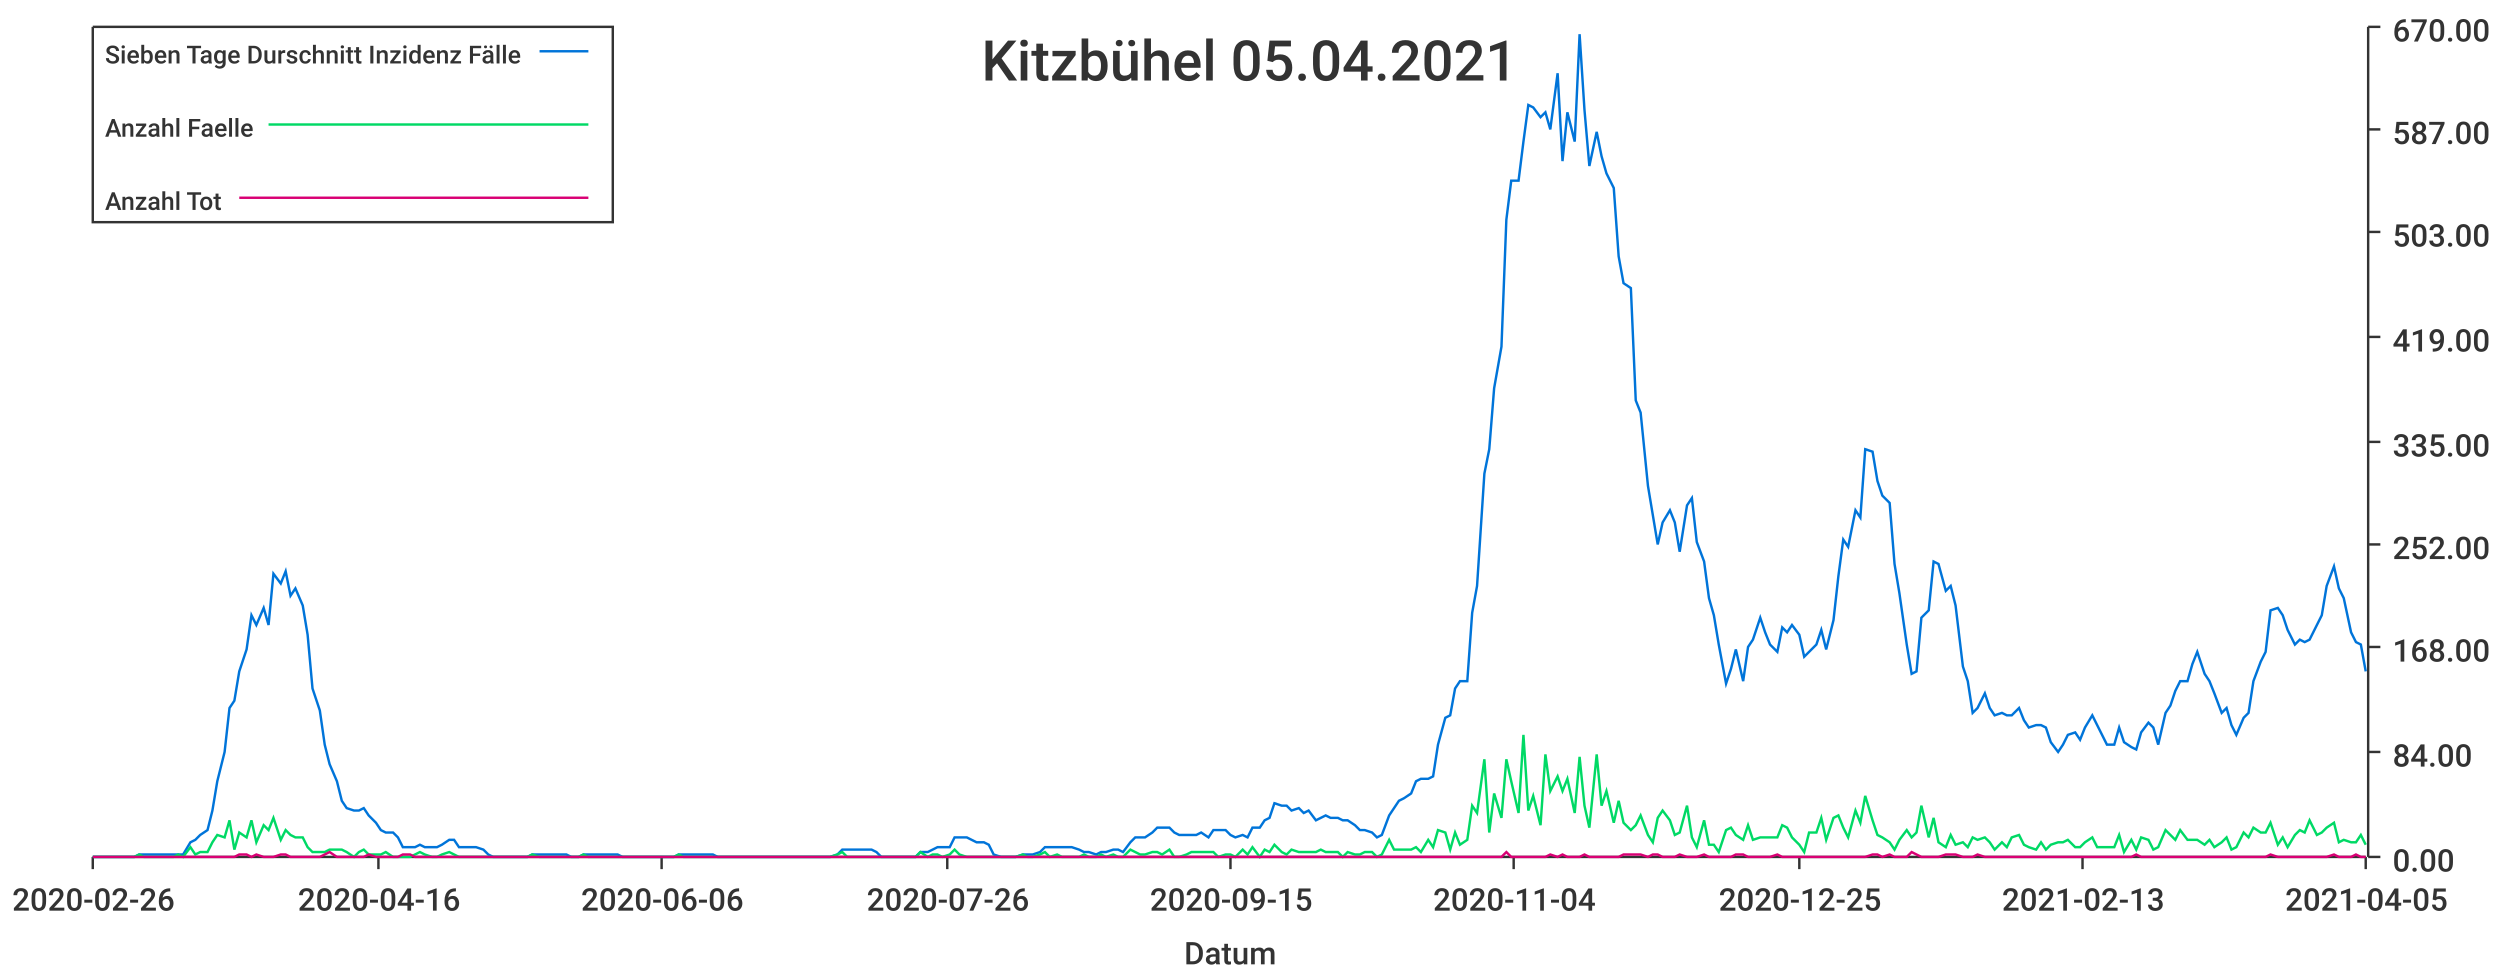
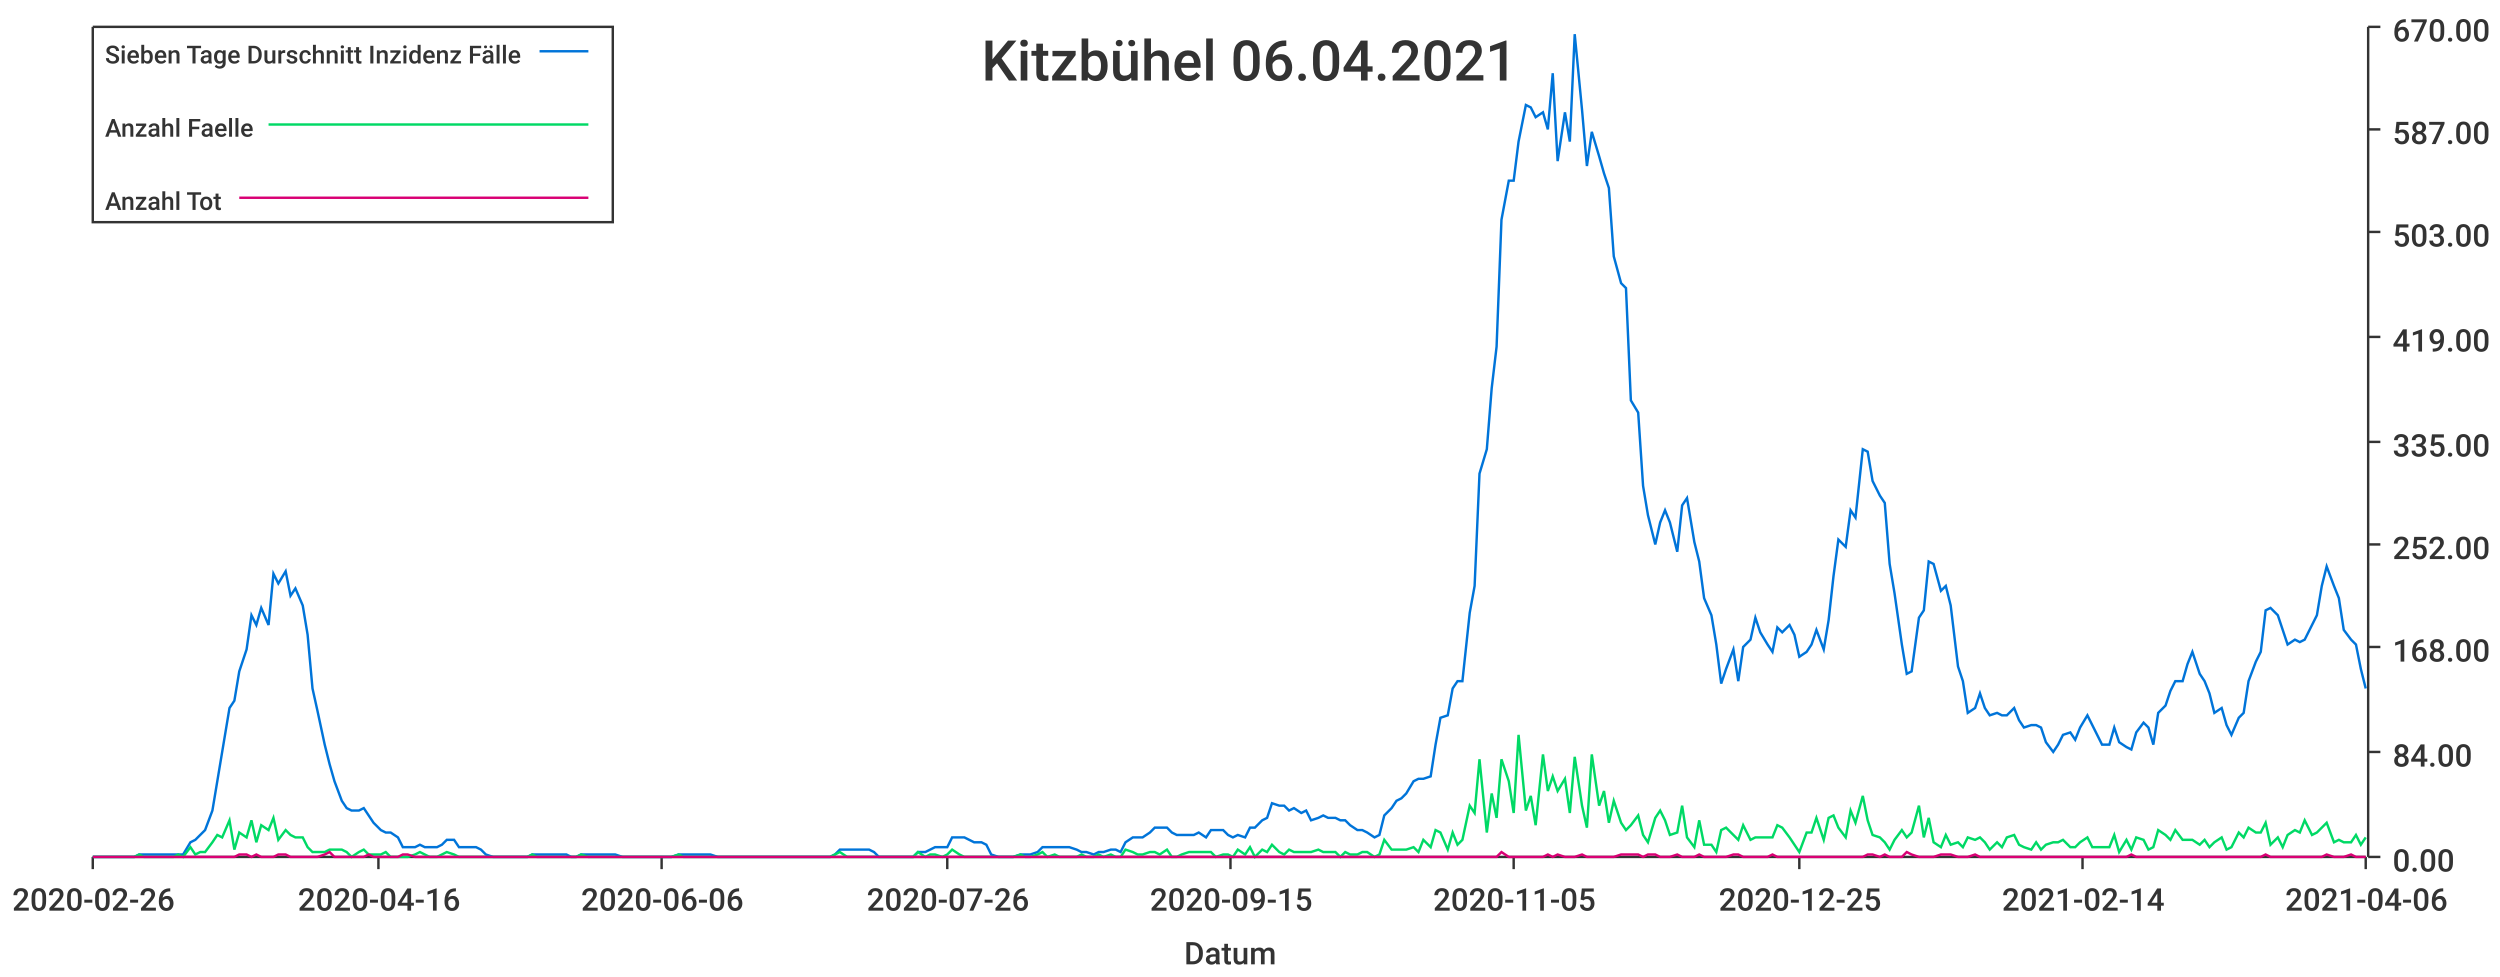
<svg xmlns="http://www.w3.org/2000/svg" width="1024" height="400">\n<path d="M 0 0 L 1024 0 L 1024 400 L 0 400 L 0 0" style="stroke-width:0;stroke:rgba(255,255,255,1.0);fill:rgba(255,255,255,1.0)" />
  <path d="M 38 11 L 969 11 L 969 351 L 38 351 L 38 11" style="stroke-width:0;stroke:rgba(255,255,255,1.0);fill:rgba(255,255,255,1.0)" />
  <path d="M 38 351 L 969 351" style="stroke-width:1;stroke:rgba(51,51,51,1.0);fill:none" />
  <path d="M 38 351 L 38 356" style="stroke-width:1;stroke:rgba(51,51,51,1.0);fill:none" />
  <text x="5" y="373" style="stroke-width:0;stroke:none;fill:rgba(51,51,51,1.0);font-size:12.8px;font-family:'Roboto Medium',sans-serif">2020-02-26</text>
  <path d="M 155 351 L 155 356" style="stroke-width:1;stroke:rgba(51,51,51,1.0);fill:none" />
  <text x="122" y="373" style="stroke-width:0;stroke:none;fill:rgba(51,51,51,1.0);font-size:12.8px;font-family:'Roboto Medium',sans-serif">2020-04-16</text>
  <path d="M 271 351 L 271 356" style="stroke-width:1;stroke:rgba(51,51,51,1.0);fill:none" />
  <text x="238" y="373" style="stroke-width:0;stroke:none;fill:rgba(51,51,51,1.0);font-size:12.8px;font-family:'Roboto Medium',sans-serif">2020-06-06</text>
  <path d="M 388 351 L 388 356" style="stroke-width:1;stroke:rgba(51,51,51,1.0);fill:none" />
  <text x="355" y="373" style="stroke-width:0;stroke:none;fill:rgba(51,51,51,1.0);font-size:12.8px;font-family:'Roboto Medium',sans-serif">2020-07-26</text>
  <path d="M 504 351 L 504 356" style="stroke-width:1;stroke:rgba(51,51,51,1.0);fill:none" />
  <text x="471" y="373" style="stroke-width:0;stroke:none;fill:rgba(51,51,51,1.0);font-size:12.8px;font-family:'Roboto Medium',sans-serif">2020-09-15</text>
  <path d="M 620 351 L 620 356" style="stroke-width:1;stroke:rgba(51,51,51,1.0);fill:none" />
-   <text x="587" y="373" style="stroke-width:0;stroke:none;fill:rgba(51,51,51,1.0);font-size:12.8px;font-family:'Roboto Medium',sans-serif">2020-11-04</text>
+   <text x="587" y="373" style="stroke-width:0;stroke:none;fill:rgba(51,51,51,1.0);font-size:12.8px;font-family:'Roboto Medium',sans-serif">2020-11-05</text>
  <path d="M 737 351 L 737 356" style="stroke-width:1;stroke:rgba(51,51,51,1.0);fill:none" />
  <text x="704" y="373" style="stroke-width:0;stroke:none;fill:rgba(51,51,51,1.0);font-size:12.8px;font-family:'Roboto Medium',sans-serif">2020-12-25</text>
  <path d="M 853 351 L 853 356" style="stroke-width:1;stroke:rgba(51,51,51,1.0);fill:none" />
-   <text x="820" y="373" style="stroke-width:0;stroke:none;fill:rgba(51,51,51,1.0);font-size:12.8px;font-family:'Roboto Medium',sans-serif">2021-02-13</text>
+   <text x="820" y="373" style="stroke-width:0;stroke:none;fill:rgba(51,51,51,1.0);font-size:12.8px;font-family:'Roboto Medium',sans-serif">2021-02-14</text>
  <path d="M 969 351 L 969 356" style="stroke-width:1;stroke:rgba(51,51,51,1.0);fill:none" />
-   <text x="936" y="373" style="stroke-width:0;stroke:none;fill:rgba(51,51,51,1.0);font-size:12.8px;font-family:'Roboto Medium',sans-serif">2021-04-05</text>
+   <text x="936" y="373" style="stroke-width:0;stroke:none;fill:rgba(51,51,51,1.0);font-size:12.8px;font-family:'Roboto Medium',sans-serif">2021-04-06</text>
  <text x="485" y="395" style="stroke-width:0;stroke:none;fill:rgba(51,51,51,1.0);font-size:12.8px;font-family:'Roboto Medium',sans-serif">Datum</text>
  <path d="M 970 351 L 970 11" style="stroke-width:1;stroke:rgba(51,51,51,1.0);fill:none" />
  <path d="M 970 351 L 975 351" style="stroke-width:1;stroke:rgba(51,51,51,1.0);fill:none" />
  <text x="980" y="357" style="stroke-width:0;stroke:none;fill:rgba(51,51,51,1.0);font-size:12.8px;font-family:'Roboto Medium',sans-serif">0.00</text>
  <path d="M 970 308 L 975 308" style="stroke-width:1;stroke:rgba(51,51,51,1.0);fill:none" />
  <text x="980" y="314" style="stroke-width:0;stroke:none;fill:rgba(51,51,51,1.0);font-size:12.8px;font-family:'Roboto Medium',sans-serif">84.00</text>
  <path d="M 970 265 L 975 265" style="stroke-width:1;stroke:rgba(51,51,51,1.0);fill:none" />
  <text x="980" y="271" style="stroke-width:0;stroke:none;fill:rgba(51,51,51,1.0);font-size:12.8px;font-family:'Roboto Medium',sans-serif">168.00</text>
  <path d="M 970 223 L 975 223" style="stroke-width:1;stroke:rgba(51,51,51,1.0);fill:none" />
  <text x="980" y="229" style="stroke-width:0;stroke:none;fill:rgba(51,51,51,1.0);font-size:12.8px;font-family:'Roboto Medium',sans-serif">252.00</text>
  <path d="M 970 181 L 975 181" style="stroke-width:1;stroke:rgba(51,51,51,1.0);fill:none" />
  <text x="980" y="187" style="stroke-width:0;stroke:none;fill:rgba(51,51,51,1.0);font-size:12.8px;font-family:'Roboto Medium',sans-serif">335.00</text>
  <path d="M 970 138 L 975 138" style="stroke-width:1;stroke:rgba(51,51,51,1.0);fill:none" />
  <text x="980" y="144" style="stroke-width:0;stroke:none;fill:rgba(51,51,51,1.0);font-size:12.8px;font-family:'Roboto Medium',sans-serif">419.00</text>
  <path d="M 970 95 L 975 95" style="stroke-width:1;stroke:rgba(51,51,51,1.0);fill:none" />
  <text x="980" y="101" style="stroke-width:0;stroke:none;fill:rgba(51,51,51,1.0);font-size:12.8px;font-family:'Roboto Medium',sans-serif">503.00</text>
  <path d="M 970 53 L 975 53" style="stroke-width:1;stroke:rgba(51,51,51,1.0);fill:none" />
  <text x="980" y="59" style="stroke-width:0;stroke:none;fill:rgba(51,51,51,1.0);font-size:12.8px;font-family:'Roboto Medium',sans-serif">587.00</text>
  <path d="M 970 11 L 975 11" style="stroke-width:1;stroke:rgba(51,51,51,1.0);fill:none" />
  <text x="980" y="17" style="stroke-width:0;stroke:none;fill:rgba(51,51,51,1.0);font-size:12.8px;font-family:'Roboto Medium',sans-serif">670.00</text>
-   <path d="M 38 351 L 41 351 L 43 351 L 45 351 L 48 351 L 50 351 L 52 351 L 55 351 L 57 350 L 59 350 L 62 350 L 64 350 L 66 350 L 68 350 L 71 350 L 73 350 L 75 350 L 78 345 L 80 344 L 82 342 L 85 340 L 87 332 L 89 320 L 92 308 L 94 290 L 96 287 L 98 275 L 101 266 L 103 252 L 105 256 L 108 249 L 110 256 L 112 235 L 115 239 L 117 234 L 119 244 L 121 241 L 124 248 L 126 260 L 128 282 L 131 291 L 133 305 L 135 313 L 138 320 L 140 328 L 142 331 L 145 332 L 147 332 L 149 331 L 151 334 L 154 337 L 156 340 L 158 341 L 161 341 L 163 343 L 165 347 L 168 347 L 170 347 L 172 346 L 174 347 L 177 347 L 179 347 L 181 346 L 184 344 L 186 344 L 188 347 L 191 347 L 193 347 L 195 347 L 198 348 L 200 350 L 202 351 L 204 351 L 207 351 L 209 351 L 211 351 L 214 351 L 216 351 L 218 350 L 221 350 L 223 350 L 225 350 L 227 350 L 230 350 L 232 350 L 234 351 L 237 351 L 239 350 L 241 350 L 244 350 L 246 350 L 248 350 L 251 350 L 253 350 L 255 351 L 257 351 L 260 351 L 262 351 L 264 351 L 267 351 L 269 351 L 271 351 L 274 351 L 276 351 L 278 350 L 280 350 L 283 350 L 285 350 L 287 350 L 290 350 L 292 350 L 294 351 L 297 351 L 299 351 L 301 351 L 304 351 L 306 351 L 308 351 L 310 351 L 313 351 L 315 351 L 317 351 L 320 351 L 322 351 L 324 351 L 327 351 L 329 351 L 331 351 L 333 351 L 336 351 L 338 351 L 340 351 L 343 350 L 345 348 L 347 348 L 350 348 L 352 348 L 354 348 L 357 348 L 359 349 L 361 351 L 363 351 L 366 351 L 368 351 L 370 351 L 373 351 L 375 351 L 377 349 L 380 349 L 382 348 L 384 347 L 386 347 L 389 347 L 391 343 L 393 343 L 396 343 L 398 344 L 400 345 L 403 345 L 405 346 L 407 350 L 410 351 L 412 351 L 414 351 L 416 351 L 419 350 L 421 350 L 423 350 L 426 349 L 428 347 L 430 347 L 433 347 L 435 347 L 437 347 L 439 347 L 442 348 L 444 349 L 446 349 L 449 350 L 451 349 L 453 349 L 456 348 L 458 348 L 460 349 L 463 345 L 465 343 L 467 343 L 469 343 L 472 341 L 474 339 L 476 339 L 479 339 L 481 341 L 483 342 L 486 342 L 488 342 L 490 342 L 492 341 L 495 343 L 497 340 L 499 340 L 502 340 L 504 342 L 506 343 L 509 342 L 511 343 L 513 339 L 516 339 L 518 336 L 520 335 L 522 329 L 525 330 L 527 330 L 529 332 L 532 331 L 534 333 L 536 332 L 539 336 L 541 335 L 543 334 L 545 335 L 548 335 L 550 336 L 552 336 L 555 338 L 557 340 L 559 340 L 562 341 L 564 343 L 566 342 L 569 334 L 571 331 L 573 328 L 575 327 L 578 325 L 580 320 L 582 319 L 585 319 L 587 318 L 589 305 L 592 294 L 594 293 L 596 282 L 598 279 L 601 279 L 603 251 L 605 240 L 608 194 L 610 184 L 612 159 L 615 142 L 617 90 L 619 74 L 622 74 L 624 58 L 626 43 L 628 44 L 631 48 L 633 46 L 635 53 L 638 30 L 640 66 L 642 46 L 645 58 L 647 14 L 649 45 L 651 68 L 654 54 L 656 64 L 658 71 L 661 77 L 663 105 L 665 116 L 668 118 L 670 164 L 672 169 L 675 199 L 677 211 L 679 223 L 681 214 L 684 209 L 686 214 L 688 226 L 691 207 L 693 204 L 695 222 L 698 230 L 700 245 L 702 252 L 704 264 L 707 280 L 709 274 L 711 266 L 714 279 L 716 265 L 718 262 L 721 253 L 723 259 L 725 264 L 728 267 L 730 257 L 732 259 L 734 256 L 737 260 L 739 269 L 741 267 L 744 264 L 746 258 L 748 266 L 751 254 L 753 236 L 755 221 L 757 224 L 760 209 L 762 212 L 764 184 L 767 185 L 769 197 L 771 203 L 774 206 L 776 231 L 778 243 L 781 264 L 783 276 L 785 275 L 787 253 L 790 250 L 792 230 L 794 231 L 797 242 L 799 240 L 801 248 L 804 273 L 806 279 L 808 292 L 810 290 L 813 284 L 815 290 L 817 293 L 820 292 L 822 293 L 824 293 L 827 290 L 829 295 L 831 298 L 834 297 L 836 297 L 838 298 L 840 304 L 843 308 L 845 305 L 847 301 L 850 300 L 852 303 L 854 298 L 857 293 L 859 297 L 861 301 L 863 305 L 866 305 L 868 298 L 870 304 L 873 306 L 875 307 L 877 300 L 880 296 L 882 298 L 884 305 L 887 292 L 889 289 L 891 283 L 893 279 L 896 279 L 898 272 L 900 267 L 903 276 L 905 279 L 907 284 L 910 292 L 912 290 L 914 297 L 916 301 L 919 294 L 921 292 L 923 279 L 926 271 L 928 267 L 930 250 L 933 249 L 935 252 L 937 258 L 940 264 L 942 262 L 944 263 L 946 262 L 949 256 L 951 252 L 953 240 L 956 232 L 958 241 L 960 245 L 963 259 L 965 263 L 967 264 L 969 275" style="stroke-width:1;stroke:rgba(0,116,217,1.0);fill:none" />
-   <path d="M 38 351 L 41 351 L 43 351 L 45 351 L 48 351 L 50 351 L 52 351 L 55 351 L 57 350 L 59 351 L 62 351 L 64 351 L 66 351 L 68 351 L 71 351 L 73 350 L 75 351 L 78 347 L 80 350 L 82 349 L 85 349 L 87 345 L 89 342 L 92 343 L 94 336 L 96 348 L 98 341 L 101 343 L 103 336 L 105 345 L 108 338 L 110 340 L 112 335 L 115 344 L 117 340 L 119 342 L 121 343 L 124 343 L 126 347 L 128 349 L 131 349 L 133 349 L 135 348 L 138 348 L 140 348 L 142 349 L 145 351 L 147 349 L 149 348 L 151 350 L 154 350 L 156 350 L 158 349 L 161 351 L 163 351 L 165 351 L 168 351 L 170 350 L 172 349 L 174 350 L 177 351 L 179 351 L 181 350 L 184 349 L 186 350 L 188 351 L 191 351 L 193 351 L 195 351 L 198 351 L 200 351 L 202 351 L 204 351 L 207 351 L 209 351 L 211 351 L 214 351 L 216 351 L 218 350 L 221 351 L 223 351 L 225 351 L 227 351 L 230 351 L 232 351 L 234 351 L 237 351 L 239 350 L 241 351 L 244 351 L 246 351 L 248 351 L 251 351 L 253 351 L 255 351 L 257 351 L 260 351 L 262 351 L 264 351 L 267 351 L 269 351 L 271 351 L 274 351 L 276 351 L 278 350 L 280 351 L 283 351 L 285 351 L 287 351 L 290 351 L 292 351 L 294 351 L 297 351 L 299 351 L 301 351 L 304 351 L 306 351 L 308 351 L 310 351 L 313 351 L 315 351 L 317 351 L 320 351 L 322 351 L 324 351 L 327 351 L 329 351 L 331 351 L 333 351 L 336 351 L 338 351 L 340 351 L 343 350 L 345 349 L 347 351 L 350 351 L 352 351 L 354 351 L 357 351 L 359 351 L 361 351 L 363 351 L 366 351 L 368 351 L 370 351 L 373 351 L 375 351 L 377 349 L 380 351 L 382 350 L 384 350 L 386 351 L 389 350 L 391 348 L 393 350 L 396 351 L 398 351 L 400 351 L 403 351 L 405 351 L 407 351 L 410 351 L 412 351 L 414 351 L 416 351 L 419 350 L 421 351 L 423 351 L 426 350 L 428 349 L 430 351 L 433 350 L 435 351 L 437 351 L 439 351 L 442 351 L 444 350 L 446 351 L 449 351 L 451 350 L 453 351 L 456 350 L 458 351 L 460 351 L 463 348 L 465 349 L 467 350 L 469 350 L 472 349 L 474 349 L 476 350 L 479 348 L 481 351 L 483 351 L 486 350 L 488 349 L 490 349 L 492 349 L 495 349 L 497 349 L 499 351 L 502 350 L 504 350 L 506 351 L 509 348 L 511 350 L 513 347 L 516 351 L 518 348 L 520 349 L 522 346 L 525 349 L 527 350 L 529 348 L 532 349 L 534 349 L 536 349 L 539 349 L 541 348 L 543 349 L 545 349 L 548 349 L 550 351 L 552 349 L 555 350 L 557 350 L 559 349 L 562 349 L 564 351 L 566 350 L 569 344 L 571 348 L 573 348 L 575 348 L 578 348 L 580 347 L 582 349 L 585 344 L 587 347 L 589 340 L 592 341 L 594 348 L 596 341 L 598 346 L 601 344 L 603 330 L 605 333 L 608 311 L 610 341 L 612 325 L 615 335 L 617 311 L 619 320 L 622 333 L 624 301 L 626 332 L 628 326 L 631 338 L 633 309 L 635 324 L 638 318 L 640 324 L 642 319 L 645 333 L 647 310 L 649 330 L 651 339 L 654 309 L 656 330 L 658 324 L 661 337 L 663 328 L 665 337 L 668 340 L 670 338 L 672 334 L 675 342 L 677 345 L 679 335 L 681 332 L 684 336 L 686 342 L 688 341 L 691 330 L 693 343 L 695 347 L 698 336 L 700 346 L 702 346 L 704 349 L 707 340 L 709 339 L 711 342 L 714 344 L 716 338 L 718 344 L 721 343 L 723 343 L 725 343 L 728 343 L 730 338 L 732 339 L 734 343 L 737 346 L 739 349 L 741 341 L 744 341 L 746 335 L 748 344 L 751 335 L 753 334 L 755 339 L 757 343 L 760 332 L 762 337 L 764 326 L 767 336 L 769 342 L 771 343 L 774 345 L 776 348 L 778 344 L 781 340 L 783 343 L 785 341 L 787 330 L 790 343 L 792 335 L 794 345 L 797 347 L 799 342 L 801 346 L 804 345 L 806 347 L 808 343 L 810 344 L 813 343 L 815 345 L 817 348 L 820 345 L 822 347 L 824 343 L 827 342 L 829 346 L 831 347 L 834 348 L 836 345 L 838 348 L 840 346 L 843 345 L 845 345 L 847 344 L 850 347 L 852 347 L 854 345 L 857 343 L 859 347 L 861 347 L 863 347 L 866 347 L 868 342 L 870 349 L 873 344 L 875 348 L 877 343 L 880 344 L 882 348 L 884 347 L 887 340 L 889 342 L 891 344 L 893 340 L 896 344 L 898 344 L 900 344 L 903 346 L 905 344 L 907 347 L 910 345 L 912 343 L 914 348 L 916 347 L 919 341 L 921 343 L 923 339 L 926 341 L 928 341 L 930 337 L 933 346 L 935 343 L 937 347 L 940 342 L 942 340 L 944 341 L 946 336 L 949 342 L 951 341 L 953 339 L 956 337 L 958 345 L 960 344 L 963 345 L 965 345 L 967 342 L 969 346" style="stroke-width:1;stroke:rgba(0,217,101,1.0);fill:none" />
-   <path d="M 38 351 L 41 351 L 43 351 L 45 351 L 48 351 L 50 351 L 52 351 L 55 351 L 57 351 L 59 351 L 62 351 L 64 351 L 66 351 L 68 351 L 71 351 L 73 351 L 75 351 L 78 351 L 80 351 L 82 351 L 85 351 L 87 351 L 89 351 L 92 351 L 94 351 L 96 351 L 98 350 L 101 350 L 103 351 L 105 350 L 108 351 L 110 351 L 112 351 L 115 350 L 117 350 L 119 351 L 121 351 L 124 351 L 126 351 L 128 351 L 131 351 L 133 350 L 135 349 L 138 351 L 140 351 L 142 351 L 145 351 L 147 351 L 149 351 L 151 350 L 154 351 L 156 351 L 158 351 L 161 351 L 163 351 L 165 350 L 168 350 L 170 351 L 172 351 L 174 351 L 177 351 L 179 351 L 181 351 L 184 351 L 186 351 L 188 351 L 191 351 L 193 351 L 195 351 L 198 351 L 200 351 L 202 351 L 204 351 L 207 351 L 209 351 L 211 351 L 214 351 L 216 351 L 218 351 L 221 351 L 223 351 L 225 351 L 227 351 L 230 351 L 232 351 L 234 351 L 237 351 L 239 351 L 241 351 L 244 351 L 246 351 L 248 351 L 251 351 L 253 351 L 255 351 L 257 351 L 260 351 L 262 351 L 264 351 L 267 351 L 269 351 L 271 351 L 274 351 L 276 351 L 278 351 L 280 351 L 283 351 L 285 351 L 287 351 L 290 351 L 292 351 L 294 351 L 297 351 L 299 351 L 301 351 L 304 351 L 306 351 L 308 351 L 310 351 L 313 351 L 315 351 L 317 351 L 320 351 L 322 351 L 324 351 L 327 351 L 329 351 L 331 351 L 333 351 L 336 351 L 338 351 L 340 351 L 343 351 L 345 351 L 347 351 L 350 351 L 352 351 L 354 351 L 357 351 L 359 351 L 361 351 L 363 351 L 366 351 L 368 351 L 370 351 L 373 351 L 375 351 L 377 351 L 380 351 L 382 351 L 384 351 L 386 351 L 389 351 L 391 351 L 393 351 L 396 351 L 398 351 L 400 351 L 403 351 L 405 351 L 407 351 L 410 351 L 412 351 L 414 351 L 416 351 L 419 351 L 421 351 L 423 351 L 426 351 L 428 351 L 430 351 L 433 351 L 435 351 L 437 351 L 439 351 L 442 351 L 444 351 L 446 351 L 449 351 L 451 351 L 453 351 L 456 351 L 458 351 L 460 351 L 463 351 L 465 351 L 467 351 L 469 351 L 472 351 L 474 351 L 476 351 L 479 351 L 481 351 L 483 351 L 486 351 L 488 351 L 490 351 L 492 351 L 495 351 L 497 351 L 499 351 L 502 351 L 504 351 L 506 351 L 509 351 L 511 351 L 513 351 L 516 351 L 518 351 L 520 351 L 522 351 L 525 351 L 527 351 L 529 351 L 532 351 L 534 351 L 536 351 L 539 351 L 541 351 L 543 351 L 545 351 L 548 351 L 550 351 L 552 351 L 555 351 L 557 351 L 559 351 L 562 351 L 564 351 L 566 351 L 569 351 L 571 351 L 573 351 L 575 351 L 578 351 L 580 351 L 582 351 L 585 351 L 587 351 L 589 351 L 592 351 L 594 351 L 596 351 L 598 351 L 601 351 L 603 351 L 605 351 L 608 351 L 610 351 L 612 351 L 615 351 L 617 349 L 619 351 L 622 351 L 624 351 L 626 351 L 628 351 L 631 351 L 633 351 L 635 350 L 638 351 L 640 350 L 642 351 L 645 351 L 647 351 L 649 350 L 651 351 L 654 351 L 656 351 L 658 351 L 661 351 L 663 351 L 665 350 L 668 350 L 670 350 L 672 350 L 675 351 L 677 350 L 679 350 L 681 351 L 684 351 L 686 351 L 688 350 L 691 351 L 693 351 L 695 351 L 698 350 L 700 351 L 702 351 L 704 351 L 707 351 L 709 351 L 711 350 L 714 350 L 716 351 L 718 351 L 721 351 L 723 351 L 725 351 L 728 350 L 730 351 L 732 351 L 734 351 L 737 351 L 739 351 L 741 351 L 744 351 L 746 351 L 748 351 L 751 351 L 753 351 L 755 351 L 757 351 L 760 351 L 762 351 L 764 351 L 767 350 L 769 350 L 771 351 L 774 350 L 776 351 L 778 351 L 781 351 L 783 349 L 785 350 L 787 351 L 790 351 L 792 351 L 794 351 L 797 350 L 799 350 L 801 350 L 804 351 L 806 351 L 808 351 L 810 350 L 813 351 L 815 351 L 817 351 L 820 351 L 822 351 L 824 351 L 827 351 L 829 351 L 831 351 L 834 351 L 836 351 L 838 351 L 840 351 L 843 351 L 845 351 L 847 351 L 850 351 L 852 351 L 854 351 L 857 351 L 859 351 L 861 351 L 863 351 L 866 351 L 868 351 L 870 351 L 873 351 L 875 350 L 877 351 L 880 351 L 882 351 L 884 351 L 887 351 L 889 351 L 891 351 L 893 351 L 896 351 L 898 351 L 900 351 L 903 351 L 905 351 L 907 351 L 910 351 L 912 351 L 914 351 L 916 351 L 919 351 L 921 351 L 923 351 L 926 351 L 928 351 L 930 350 L 933 351 L 935 351 L 937 351 L 940 351 L 942 351 L 944 351 L 946 351 L 949 351 L 951 351 L 953 351 L 956 350 L 958 351 L 960 351 L 963 351 L 965 350 L 967 351 L 969 351" style="stroke-width:1;stroke:rgba(217,0,116,1.0);fill:none" />
-   <text x="402" y="33" style="stroke-width:0;stroke:none;fill:rgba(51,51,51,1.0);font-size:23.0px;font-family:'Roboto Medium',sans-serif">Kitzbühel 05.04.2021</text>
+   <path d="M 38 351 L 41 351 L 43 351 L 45 351 L 48 351 L 50 351 L 52 351 L 55 351 L 57 350 L 59 350 L 61 350 L 64 350 L 66 350 L 68 350 L 71 350 L 73 350 L 75 350 L 78 345 L 80 344 L 82 342 L 84 340 L 87 332 L 89 320 L 91 308 L 94 290 L 96 287 L 98 275 L 101 266 L 103 252 L 105 256 L 107 249 L 110 256 L 112 235 L 114 239 L 117 234 L 119 244 L 121 241 L 124 248 L 126 260 L 128 282 L 130 291 L 133 305 L 135 313 L 137 320 L 140 328 L 142 331 L 144 332 L 147 332 L 149 331 L 151 334 L 153 337 L 156 340 L 158 341 L 160 341 L 163 343 L 165 347 L 167 347 L 170 347 L 172 346 L 174 347 L 176 347 L 179 347 L 181 346 L 183 344 L 186 344 L 188 347 L 190 347 L 193 347 L 195 347 L 197 348 L 199 350 L 202 351 L 204 351 L 206 351 L 209 351 L 211 351 L 213 351 L 216 351 L 218 350 L 220 350 L 222 350 L 225 350 L 227 350 L 229 350 L 232 350 L 234 351 L 236 351 L 238 350 L 241 350 L 243 350 L 245 350 L 248 350 L 250 350 L 252 350 L 255 351 L 257 351 L 259 351 L 261 351 L 264 351 L 266 351 L 268 351 L 271 351 L 273 351 L 275 351 L 278 350 L 280 350 L 282 350 L 284 350 L 287 350 L 289 350 L 291 350 L 294 351 L 296 351 L 298 351 L 301 351 L 303 351 L 305 351 L 307 351 L 310 351 L 312 351 L 314 351 L 317 351 L 319 351 L 321 351 L 324 351 L 326 351 L 328 351 L 330 351 L 333 351 L 335 351 L 337 351 L 340 351 L 342 350 L 344 348 L 347 348 L 349 348 L 351 348 L 353 348 L 356 348 L 358 349 L 360 351 L 363 351 L 365 351 L 367 351 L 370 351 L 372 351 L 374 351 L 376 349 L 379 349 L 381 348 L 383 347 L 386 347 L 388 347 L 390 343 L 393 343 L 395 343 L 397 344 L 399 345 L 402 345 L 404 346 L 406 350 L 409 351 L 411 351 L 413 351 L 415 351 L 418 350 L 420 350 L 422 350 L 425 349 L 427 347 L 429 347 L 432 347 L 434 347 L 436 347 L 438 347 L 441 348 L 443 349 L 445 349 L 448 350 L 450 349 L 452 349 L 455 348 L 457 348 L 459 349 L 461 345 L 464 343 L 466 343 L 468 343 L 471 341 L 473 339 L 475 339 L 478 339 L 480 341 L 482 342 L 484 342 L 487 342 L 489 342 L 491 341 L 494 343 L 496 340 L 498 340 L 501 340 L 503 342 L 505 343 L 507 342 L 510 343 L 512 339 L 514 339 L 517 336 L 519 335 L 521 329 L 524 330 L 526 330 L 528 332 L 530 331 L 533 333 L 535 332 L 537 336 L 540 335 L 542 334 L 544 335 L 547 335 L 549 336 L 551 336 L 553 338 L 556 340 L 558 340 L 560 341 L 563 343 L 565 342 L 567 334 L 570 331 L 572 328 L 574 327 L 576 325 L 579 320 L 581 319 L 583 319 L 586 318 L 588 305 L 590 294 L 593 293 L 595 282 L 597 279 L 599 279 L 602 251 L 604 240 L 606 194 L 609 184 L 611 159 L 613 142 L 615 90 L 618 74 L 620 74 L 622 58 L 625 43 L 627 44 L 629 48 L 632 46 L 634 53 L 636 30 L 638 66 L 641 46 L 643 58 L 645 14 L 648 45 L 650 68 L 652 54 L 655 64 L 657 71 L 659 77 L 661 105 L 664 116 L 666 118 L 668 164 L 671 169 L 673 199 L 675 211 L 678 223 L 680 214 L 682 209 L 684 214 L 687 226 L 689 207 L 691 204 L 694 222 L 696 230 L 698 245 L 701 252 L 703 264 L 705 280 L 707 274 L 710 266 L 712 279 L 714 265 L 717 262 L 719 253 L 721 259 L 724 264 L 726 267 L 728 257 L 730 259 L 733 256 L 735 260 L 737 269 L 740 267 L 742 264 L 744 258 L 747 266 L 749 254 L 751 236 L 753 221 L 756 224 L 758 209 L 760 212 L 763 184 L 765 185 L 767 197 L 770 203 L 772 206 L 774 231 L 776 243 L 779 264 L 781 276 L 783 275 L 786 253 L 788 250 L 790 230 L 792 231 L 795 242 L 797 240 L 799 248 L 802 273 L 804 279 L 806 292 L 809 290 L 811 284 L 813 290 L 815 293 L 818 292 L 820 293 L 822 293 L 825 290 L 827 295 L 829 298 L 832 297 L 834 297 L 836 298 L 838 304 L 841 308 L 843 305 L 845 301 L 848 300 L 850 303 L 852 298 L 855 293 L 857 297 L 859 301 L 861 305 L 864 305 L 866 298 L 868 304 L 871 306 L 873 307 L 875 300 L 878 296 L 880 298 L 882 305 L 884 292 L 887 289 L 889 283 L 891 279 L 894 279 L 896 272 L 898 267 L 901 276 L 903 279 L 905 284 L 907 292 L 910 290 L 912 297 L 914 301 L 917 294 L 919 292 L 921 279 L 924 271 L 926 267 L 928 250 L 930 249 L 933 252 L 935 258 L 937 264 L 940 262 L 942 263 L 944 262 L 947 256 L 949 252 L 951 240 L 953 232 L 956 240 L 958 245 L 960 258 L 963 262 L 965 264 L 967 274 L 969 282" style="stroke-width:1;stroke:rgba(0,116,217,1.0);fill:none" />
+   <path d="M 38 351 L 41 351 L 43 351 L 45 351 L 48 351 L 50 351 L 52 351 L 55 351 L 57 350 L 59 351 L 61 351 L 64 351 L 66 351 L 68 351 L 71 351 L 73 350 L 75 351 L 78 347 L 80 350 L 82 349 L 84 349 L 87 345 L 89 342 L 91 343 L 94 336 L 96 348 L 98 341 L 101 343 L 103 336 L 105 345 L 107 338 L 110 340 L 112 335 L 114 344 L 117 340 L 119 342 L 121 343 L 124 343 L 126 347 L 128 349 L 130 349 L 133 349 L 135 348 L 137 348 L 140 348 L 142 349 L 144 351 L 147 349 L 149 348 L 151 350 L 153 350 L 156 350 L 158 349 L 160 351 L 163 351 L 165 351 L 167 351 L 170 350 L 172 349 L 174 350 L 176 351 L 179 351 L 181 350 L 183 349 L 186 350 L 188 351 L 190 351 L 193 351 L 195 351 L 197 351 L 199 351 L 202 351 L 204 351 L 206 351 L 209 351 L 211 351 L 213 351 L 216 351 L 218 350 L 220 351 L 222 351 L 225 351 L 227 351 L 229 351 L 232 351 L 234 351 L 236 351 L 238 350 L 241 351 L 243 351 L 245 351 L 248 351 L 250 351 L 252 351 L 255 351 L 257 351 L 259 351 L 261 351 L 264 351 L 266 351 L 268 351 L 271 351 L 273 351 L 275 351 L 278 350 L 280 351 L 282 351 L 284 351 L 287 351 L 289 351 L 291 351 L 294 351 L 296 351 L 298 351 L 301 351 L 303 351 L 305 351 L 307 351 L 310 351 L 312 351 L 314 351 L 317 351 L 319 351 L 321 351 L 324 351 L 326 351 L 328 351 L 330 351 L 333 351 L 335 351 L 337 351 L 340 351 L 342 350 L 344 349 L 347 351 L 349 351 L 351 351 L 353 351 L 356 351 L 358 351 L 360 351 L 363 351 L 365 351 L 367 351 L 370 351 L 372 351 L 374 351 L 376 349 L 379 351 L 381 350 L 383 350 L 386 351 L 388 350 L 390 348 L 393 350 L 395 351 L 397 351 L 399 351 L 402 351 L 404 351 L 406 351 L 409 351 L 411 351 L 413 351 L 415 351 L 418 350 L 420 351 L 422 351 L 425 350 L 427 349 L 429 351 L 432 350 L 434 351 L 436 351 L 438 351 L 441 351 L 443 350 L 445 351 L 448 351 L 450 350 L 452 351 L 455 350 L 457 351 L 459 351 L 461 348 L 464 349 L 466 350 L 468 350 L 471 349 L 473 349 L 475 350 L 478 348 L 480 351 L 482 351 L 484 350 L 487 349 L 489 349 L 491 349 L 494 349 L 496 349 L 498 351 L 501 350 L 503 350 L 505 351 L 507 348 L 510 350 L 512 347 L 514 351 L 517 348 L 519 349 L 521 346 L 524 349 L 526 350 L 528 348 L 530 349 L 533 349 L 535 349 L 537 349 L 540 348 L 542 349 L 544 349 L 547 349 L 549 351 L 551 349 L 553 350 L 556 350 L 558 349 L 560 349 L 563 351 L 565 350 L 567 344 L 570 348 L 572 348 L 574 348 L 576 348 L 579 347 L 581 349 L 583 344 L 586 347 L 588 340 L 590 341 L 593 348 L 595 341 L 597 346 L 599 344 L 602 330 L 604 333 L 606 311 L 609 341 L 611 325 L 613 335 L 615 311 L 618 320 L 620 333 L 622 301 L 625 332 L 627 326 L 629 338 L 632 309 L 634 324 L 636 318 L 638 324 L 641 319 L 643 333 L 645 310 L 648 330 L 650 339 L 652 309 L 655 330 L 657 324 L 659 337 L 661 328 L 664 337 L 666 340 L 668 338 L 671 334 L 673 342 L 675 345 L 678 335 L 680 332 L 682 336 L 684 342 L 687 341 L 689 330 L 691 343 L 694 347 L 696 336 L 698 346 L 701 346 L 703 349 L 705 340 L 707 339 L 710 342 L 712 344 L 714 338 L 717 344 L 719 343 L 721 343 L 724 343 L 726 343 L 728 338 L 730 339 L 733 343 L 735 346 L 737 349 L 740 341 L 742 341 L 744 335 L 747 344 L 749 335 L 751 334 L 753 339 L 756 343 L 758 332 L 760 337 L 763 326 L 765 336 L 767 342 L 770 343 L 772 345 L 774 348 L 776 344 L 779 340 L 781 343 L 783 341 L 786 330 L 788 343 L 790 335 L 792 345 L 795 347 L 797 342 L 799 346 L 802 345 L 804 347 L 806 343 L 809 344 L 811 343 L 813 345 L 815 348 L 818 345 L 820 347 L 822 343 L 825 342 L 827 346 L 829 347 L 832 348 L 834 345 L 836 348 L 838 346 L 841 345 L 843 345 L 845 344 L 848 347 L 850 347 L 852 345 L 855 343 L 857 347 L 859 347 L 861 347 L 864 347 L 866 342 L 868 349 L 871 344 L 873 348 L 875 343 L 878 344 L 880 348 L 882 347 L 884 340 L 887 342 L 889 344 L 891 340 L 894 344 L 896 344 L 898 344 L 901 346 L 903 344 L 905 347 L 907 345 L 910 343 L 912 348 L 914 347 L 917 341 L 919 343 L 921 339 L 924 341 L 926 341 L 928 337 L 930 346 L 933 343 L 935 347 L 937 342 L 940 340 L 942 341 L 944 336 L 947 342 L 949 341 L 951 339 L 953 337 L 956 345 L 958 344 L 960 345 L 963 345 L 965 342 L 967 346 L 969 343" style="stroke-width:1;stroke:rgba(0,217,101,1.0);fill:none" />
+   <path d="M 38 351 L 41 351 L 43 351 L 45 351 L 48 351 L 50 351 L 52 351 L 55 351 L 57 351 L 59 351 L 61 351 L 64 351 L 66 351 L 68 351 L 71 351 L 73 351 L 75 351 L 78 351 L 80 351 L 82 351 L 84 351 L 87 351 L 89 351 L 91 351 L 94 351 L 96 351 L 98 350 L 101 350 L 103 351 L 105 350 L 107 351 L 110 351 L 112 351 L 114 350 L 117 350 L 119 351 L 121 351 L 124 351 L 126 351 L 128 351 L 130 351 L 133 350 L 135 349 L 137 351 L 140 351 L 142 351 L 144 351 L 147 351 L 149 351 L 151 350 L 153 351 L 156 351 L 158 351 L 160 351 L 163 351 L 165 350 L 167 350 L 170 351 L 172 351 L 174 351 L 176 351 L 179 351 L 181 351 L 183 351 L 186 351 L 188 351 L 190 351 L 193 351 L 195 351 L 197 351 L 199 351 L 202 351 L 204 351 L 206 351 L 209 351 L 211 351 L 213 351 L 216 351 L 218 351 L 220 351 L 222 351 L 225 351 L 227 351 L 229 351 L 232 351 L 234 351 L 236 351 L 238 351 L 241 351 L 243 351 L 245 351 L 248 351 L 250 351 L 252 351 L 255 351 L 257 351 L 259 351 L 261 351 L 264 351 L 266 351 L 268 351 L 271 351 L 273 351 L 275 351 L 278 351 L 280 351 L 282 351 L 284 351 L 287 351 L 289 351 L 291 351 L 294 351 L 296 351 L 298 351 L 301 351 L 303 351 L 305 351 L 307 351 L 310 351 L 312 351 L 314 351 L 317 351 L 319 351 L 321 351 L 324 351 L 326 351 L 328 351 L 330 351 L 333 351 L 335 351 L 337 351 L 340 351 L 342 351 L 344 351 L 347 351 L 349 351 L 351 351 L 353 351 L 356 351 L 358 351 L 360 351 L 363 351 L 365 351 L 367 351 L 370 351 L 372 351 L 374 351 L 376 351 L 379 351 L 381 351 L 383 351 L 386 351 L 388 351 L 390 351 L 393 351 L 395 351 L 397 351 L 399 351 L 402 351 L 404 351 L 406 351 L 409 351 L 411 351 L 413 351 L 415 351 L 418 351 L 420 351 L 422 351 L 425 351 L 427 351 L 429 351 L 432 351 L 434 351 L 436 351 L 438 351 L 441 351 L 443 351 L 445 351 L 448 351 L 450 351 L 452 351 L 455 351 L 457 351 L 459 351 L 461 351 L 464 351 L 466 351 L 468 351 L 471 351 L 473 351 L 475 351 L 478 351 L 480 351 L 482 351 L 484 351 L 487 351 L 489 351 L 491 351 L 494 351 L 496 351 L 498 351 L 501 351 L 503 351 L 505 351 L 507 351 L 510 351 L 512 351 L 514 351 L 517 351 L 519 351 L 521 351 L 524 351 L 526 351 L 528 351 L 530 351 L 533 351 L 535 351 L 537 351 L 540 351 L 542 351 L 544 351 L 547 351 L 549 351 L 551 351 L 553 351 L 556 351 L 558 351 L 560 351 L 563 351 L 565 351 L 567 351 L 570 351 L 572 351 L 574 351 L 576 351 L 579 351 L 581 351 L 583 351 L 586 351 L 588 351 L 590 351 L 593 351 L 595 351 L 597 351 L 599 351 L 602 351 L 604 351 L 606 351 L 609 351 L 611 351 L 613 351 L 615 349 L 618 351 L 620 351 L 622 351 L 625 351 L 627 351 L 629 351 L 632 351 L 634 350 L 636 351 L 638 350 L 641 351 L 643 351 L 645 351 L 648 350 L 650 351 L 652 351 L 655 351 L 657 351 L 659 351 L 661 351 L 664 350 L 666 350 L 668 350 L 671 350 L 673 351 L 675 350 L 678 350 L 680 351 L 682 351 L 684 351 L 687 350 L 689 351 L 691 351 L 694 351 L 696 350 L 698 351 L 701 351 L 703 351 L 705 351 L 707 351 L 710 350 L 712 350 L 714 351 L 717 351 L 719 351 L 721 351 L 724 351 L 726 350 L 728 351 L 730 351 L 733 351 L 735 351 L 737 351 L 740 351 L 742 351 L 744 351 L 747 351 L 749 351 L 751 351 L 753 351 L 756 351 L 758 351 L 760 351 L 763 351 L 765 350 L 767 350 L 770 351 L 772 350 L 774 351 L 776 351 L 779 351 L 781 349 L 783 350 L 786 351 L 788 351 L 790 351 L 792 351 L 795 350 L 797 350 L 799 350 L 802 351 L 804 351 L 806 351 L 809 350 L 811 351 L 813 351 L 815 351 L 818 351 L 820 351 L 822 351 L 825 351 L 827 351 L 829 351 L 832 351 L 834 351 L 836 351 L 838 351 L 841 351 L 843 351 L 845 351 L 848 351 L 850 351 L 852 351 L 855 351 L 857 351 L 859 351 L 861 351 L 864 351 L 866 351 L 868 351 L 871 351 L 873 350 L 875 351 L 878 351 L 880 351 L 882 351 L 884 351 L 887 351 L 889 351 L 891 351 L 894 351 L 896 351 L 898 351 L 901 351 L 903 351 L 905 351 L 907 351 L 910 351 L 912 351 L 914 351 L 917 351 L 919 351 L 921 351 L 924 351 L 926 351 L 928 350 L 930 351 L 933 351 L 935 351 L 937 351 L 940 351 L 942 351 L 944 351 L 947 351 L 949 351 L 951 351 L 953 350 L 956 351 L 958 351 L 960 351 L 963 350 L 965 351 L 967 351 L 969 351" style="stroke-width:1;stroke:rgba(217,0,116,1.0);fill:none" />
+   <text x="402" y="33" style="stroke-width:0;stroke:none;fill:rgba(51,51,51,1.0);font-size:23.0px;font-family:'Roboto Medium',sans-serif">Kitzbühel 06.04.2021</text>
  <path d="M 38 11 L 251 11 L 251 91 L 38 91 L 38 11" style="stroke-width:1;stroke:rgba(51,51,51,1.0);fill:rgba(255,255,255,1.0)" />
  <text x="43" y="26" style="stroke-width:0;stroke:none;fill:rgba(51,51,51,1.0);font-size:10.2px;font-family:'Roboto Medium',sans-serif">Sieben Tage Durschnitt Inzidenz Fälle</text>
  <path d="M 221 21 L 241 21" style="stroke-width:1;stroke:rgba(0,116,217,1.0);fill:none" />
  <text x="43" y="56" style="stroke-width:0;stroke:none;fill:rgba(51,51,51,1.0);font-size:10.2px;font-family:'Roboto Medium',sans-serif">Anzahl Faelle</text>
  <path d="M 110 51 L 241 51" style="stroke-width:1;stroke:rgba(0,217,101,1.0);fill:none" />
  <text x="43" y="86" style="stroke-width:0;stroke:none;fill:rgba(51,51,51,1.0);font-size:10.2px;font-family:'Roboto Medium',sans-serif">Anzahl Tot</text>
  <path d="M 98 81 L 241 81" style="stroke-width:1;stroke:rgba(217,0,116,1.0);fill:none" />
</svg>
